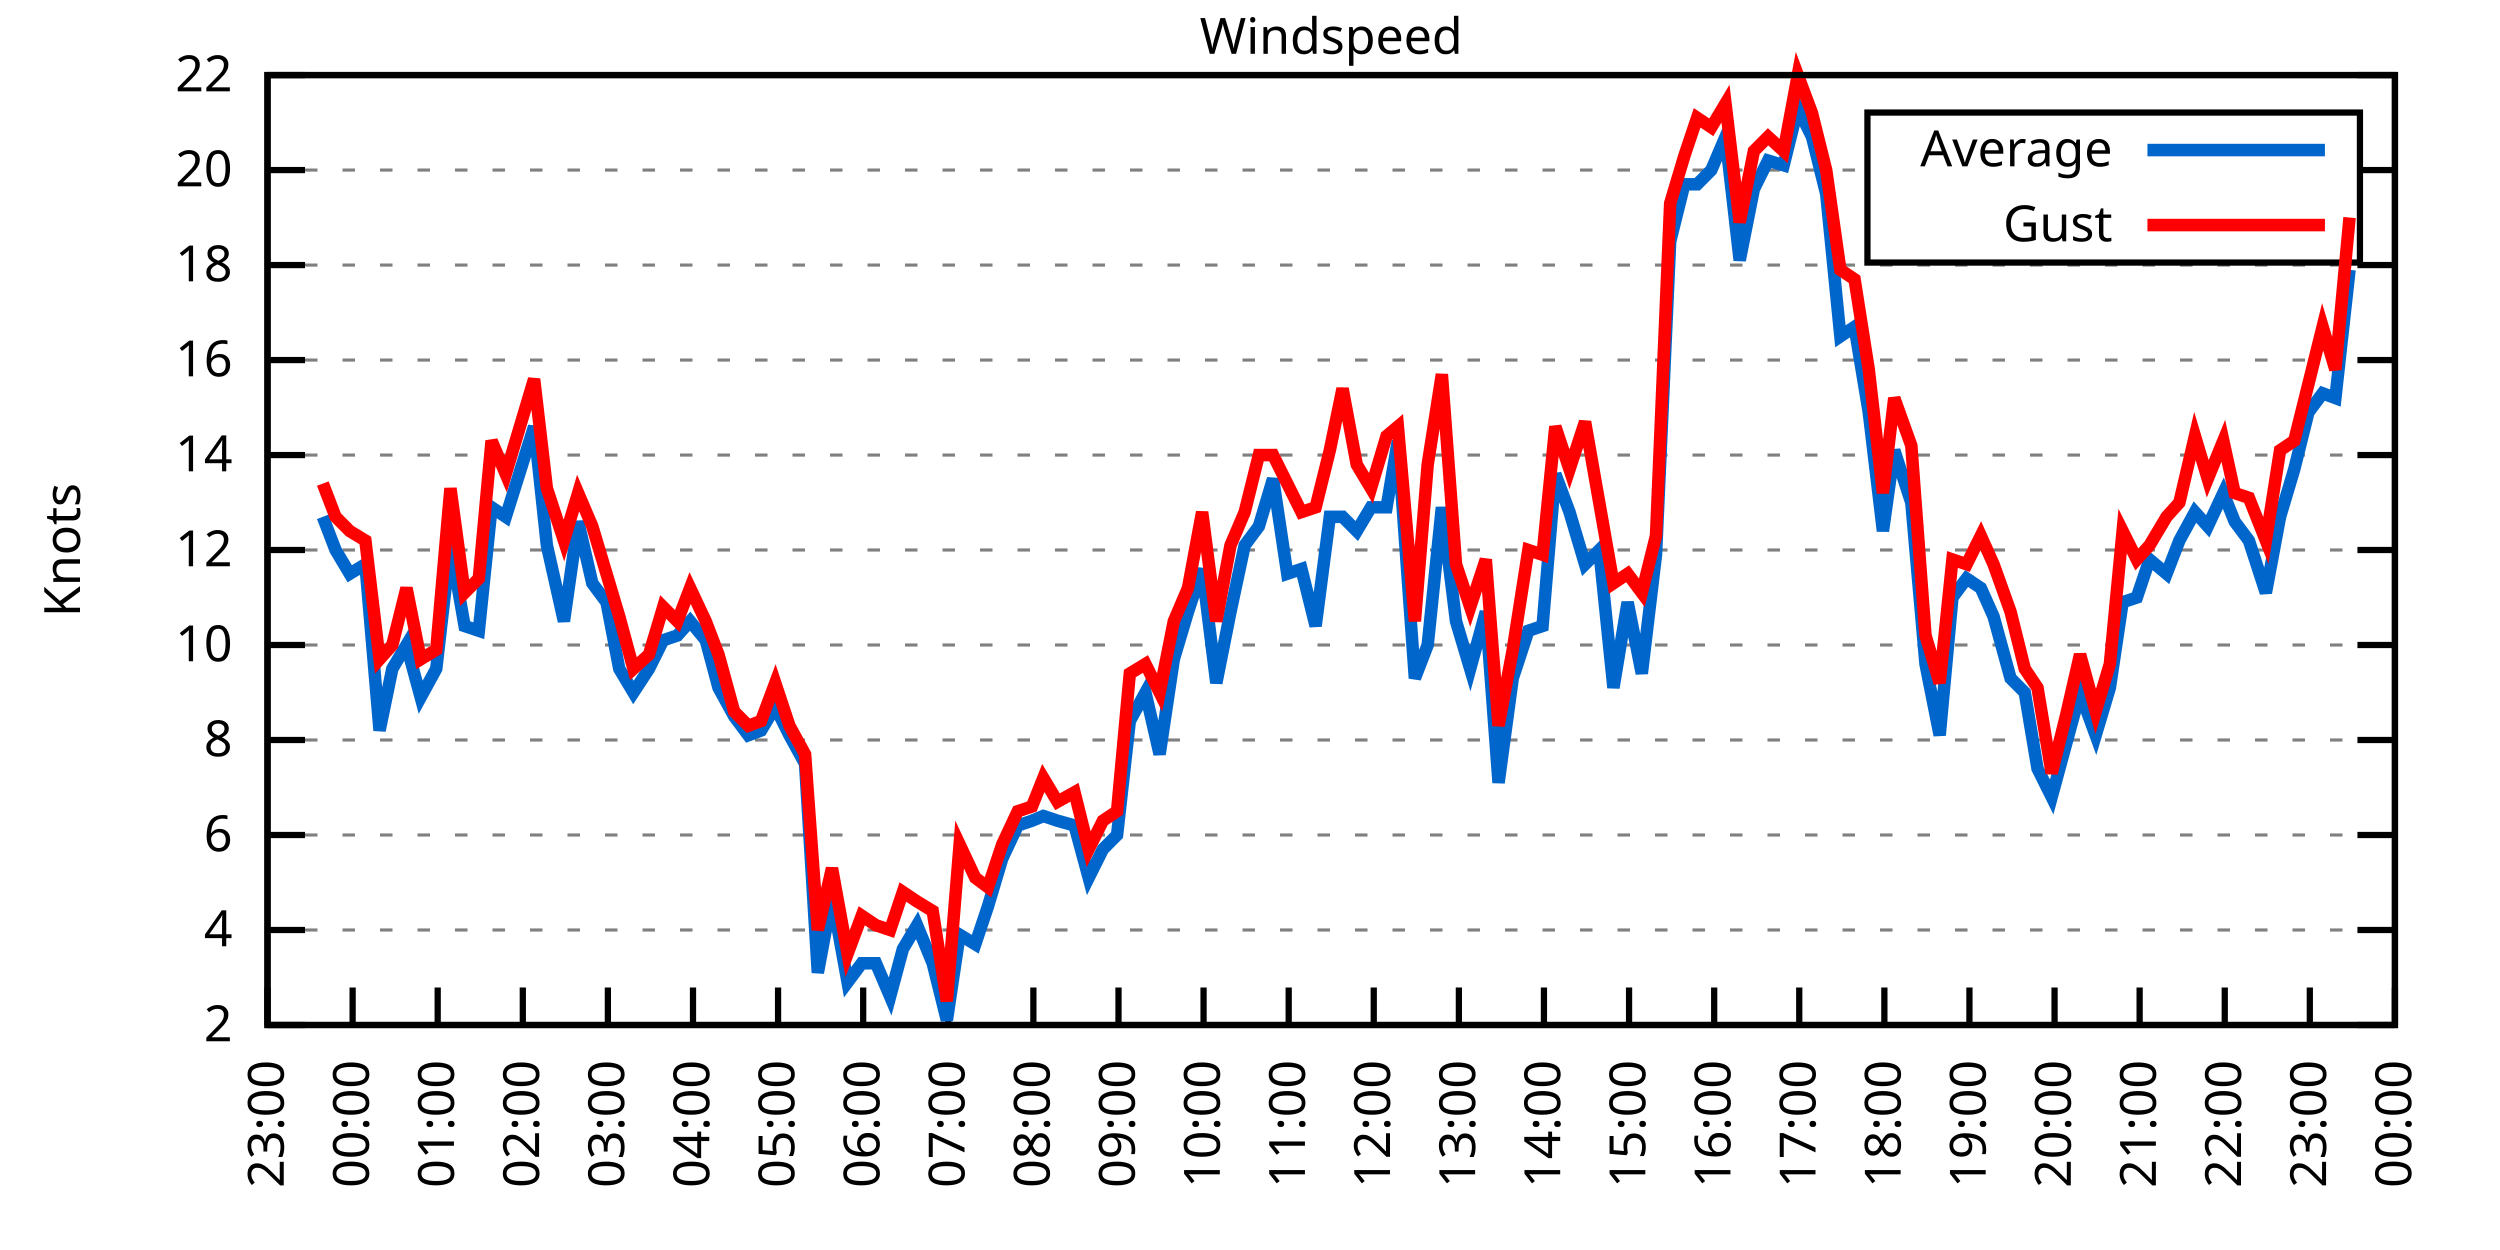
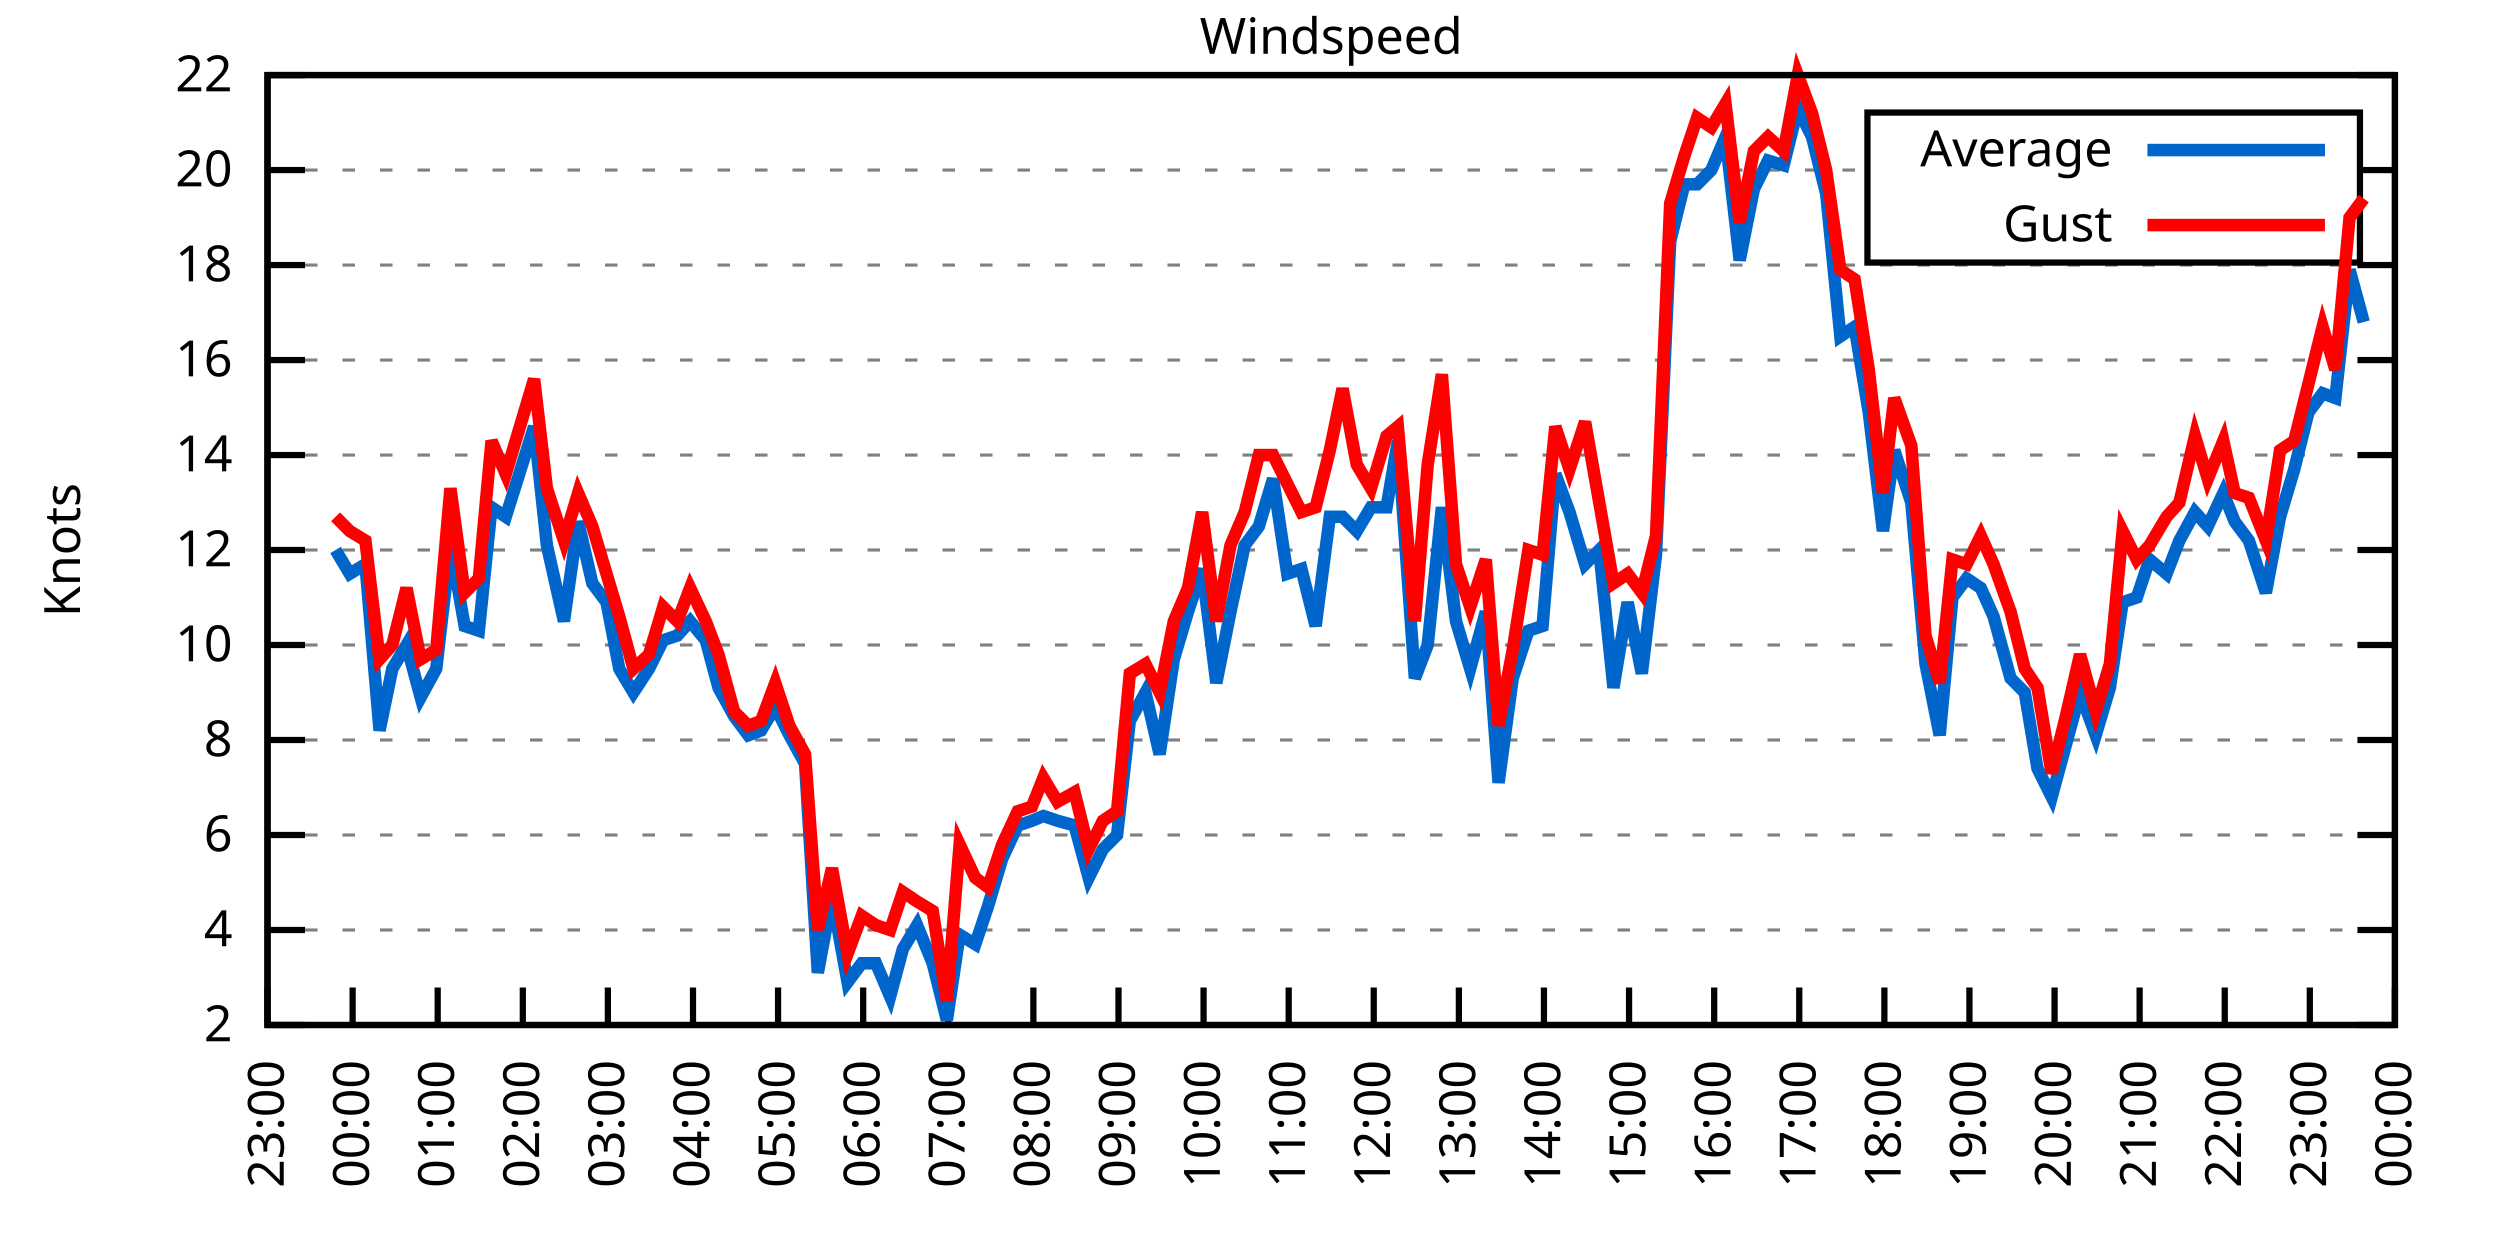
<svg xmlns="http://www.w3.org/2000/svg" xmlns:xlink="http://www.w3.org/1999/xlink" width="400" height="200" viewBox="0 0 400 200">
  <g id="gnuplot_canvas">
    <rect x="0" y="0" width="400" height="200" fill="none" />
    <defs>
      <circle id="gpDot" r="0.5" stroke-width="0.5" stroke="currentColor" />
      <path id="gpPt0" stroke-width="0.333" stroke="currentColor" d="M-1,0 h2 M0,-1 v2" />
      <path id="gpPt1" stroke-width="0.333" stroke="currentColor" d="M-1,-1 L1,1 M1,-1 L-1,1" />
      <path id="gpPt2" stroke-width="0.333" stroke="currentColor" d="M-1,0 L1,0 M0,-1 L0,1 M-1,-1 L1,1 M-1,1 L1,-1" />
      <rect id="gpPt3" stroke-width="0.333" stroke="currentColor" x="-1" y="-1" width="2" height="2" />
      <rect id="gpPt4" stroke-width="0.333" stroke="currentColor" fill="currentColor" x="-1" y="-1" width="2" height="2" />
      <circle id="gpPt5" stroke-width="0.333" stroke="currentColor" cx="0" cy="0" r="1" />
      <use xlink:href="#gpPt5" id="gpPt6" fill="currentColor" stroke="none" />
      <path id="gpPt7" stroke-width="0.333" stroke="currentColor" d="M0,-1.33 L-1.33,0.67 L1.33,0.67 z" />
      <use xlink:href="#gpPt7" id="gpPt8" fill="currentColor" stroke="none" />
      <use xlink:href="#gpPt7" id="gpPt9" stroke="currentColor" transform="rotate(180)" />
      <use xlink:href="#gpPt9" id="gpPt10" fill="currentColor" stroke="none" />
      <use xlink:href="#gpPt3" id="gpPt11" stroke="currentColor" transform="rotate(45)" />
      <use xlink:href="#gpPt11" id="gpPt12" fill="currentColor" stroke="none" />
      <path id="gpPt13" stroke-width="0.333" stroke="currentColor" d="M0,1.330 L1.265,0.411 L0.782,-1.067 L-0.782,-1.076 L-1.265,0.411 z" />
      <use xlink:href="#gpPt13" id="gpPt14" fill="currentColor" stroke="none" />
      <filter id="textbox" filterUnits="objectBoundingBox" x="0" y="0" height="1" width="1">
        <feFlood flood-color="white" flood-opacity="1" result="bgnd" />
        <feComposite in="SourceGraphic" in2="bgnd" operator="atop" />
      </filter>
      <filter id="greybox" filterUnits="objectBoundingBox" x="0" y="0" height="1" width="1">
        <feFlood flood-color="lightgrey" flood-opacity="1" result="grey" />
        <feComposite in="SourceGraphic" in2="grey" operator="atop" />
      </filter>
    </defs>
    <g fill="none" color="white" stroke="currentColor" stroke-width="1.00" stroke-linecap="butt" stroke-linejoin="miter">
</g>
    <g fill="none" color="black" stroke="currentColor" stroke-width="1.00" stroke-linecap="butt" stroke-linejoin="miter">
      <g stroke="none" shape-rendering="crispEdges">
        <polygon fill="rgb(255, 255, 255)" points="42.80,164.00 383.18,164.00 383.18,12.02 42.80,12.02 " />
      </g>
    </g>
    <g fill="none" color="black" stroke="currentColor" stroke-width="1.00" stroke-linecap="butt" stroke-linejoin="miter">
</g>
    <g fill="none" color="black" stroke="black" stroke-width="0.50" stroke-linecap="butt" stroke-linejoin="miter">
</g>
    <g fill="none" color="gray" stroke="currentColor" stroke-width="0.50" stroke-linecap="butt" stroke-linejoin="miter">
      <path stroke="gray" stroke-dasharray="2,4" class="gridline" d="M42.80,164.00 L383.19,164.00  " />
    </g>
    <g fill="none" color="gray" stroke="gray" stroke-width="1.00" stroke-linecap="butt" stroke-linejoin="miter">
</g>
    <g fill="none" color="black" stroke="currentColor" stroke-width="1.00" stroke-linecap="butt" stroke-linejoin="miter">
      <path stroke="black" d="M42.80,164.00 L48.80,164.00 M383.19,164.00 L377.19,164.00  " />
      <g transform="translate(37.20,166.60)" stroke="none" fill="black" font-family="Sans" font-size="8.00" text-anchor="end">
        <text>
          <tspan font-family="Sans"> 2</tspan>
        </text>
      </g>
    </g>
    <g fill="none" color="black" stroke="currentColor" stroke-width="1.00" stroke-linecap="butt" stroke-linejoin="miter">
</g>
    <g fill="none" color="black" stroke="black" stroke-width="0.50" stroke-linecap="butt" stroke-linejoin="miter">
</g>
    <g fill="none" color="gray" stroke="currentColor" stroke-width="0.50" stroke-linecap="butt" stroke-linejoin="miter">
      <path stroke="gray" stroke-dasharray="2,4" class="gridline" d="M42.80,148.80 L383.19,148.80  " />
    </g>
    <g fill="none" color="gray" stroke="gray" stroke-width="1.00" stroke-linecap="butt" stroke-linejoin="miter">
</g>
    <g fill="none" color="black" stroke="currentColor" stroke-width="1.00" stroke-linecap="butt" stroke-linejoin="miter">
      <path stroke="black" d="M42.80,148.80 L48.80,148.80 M383.19,148.80 L377.19,148.80  " />
      <g transform="translate(37.20,151.40)" stroke="none" fill="black" font-family="Sans" font-size="8.00" text-anchor="end">
        <text>
          <tspan font-family="Sans"> 4</tspan>
        </text>
      </g>
    </g>
    <g fill="none" color="black" stroke="currentColor" stroke-width="1.00" stroke-linecap="butt" stroke-linejoin="miter">
</g>
    <g fill="none" color="black" stroke="black" stroke-width="0.50" stroke-linecap="butt" stroke-linejoin="miter">
</g>
    <g fill="none" color="gray" stroke="currentColor" stroke-width="0.50" stroke-linecap="butt" stroke-linejoin="miter">
      <path stroke="gray" stroke-dasharray="2,4" class="gridline" d="M42.80,133.60 L383.19,133.60  " />
    </g>
    <g fill="none" color="gray" stroke="gray" stroke-width="1.00" stroke-linecap="butt" stroke-linejoin="miter">
</g>
    <g fill="none" color="black" stroke="currentColor" stroke-width="1.00" stroke-linecap="butt" stroke-linejoin="miter">
      <path stroke="black" d="M42.80,133.60 L48.80,133.60 M383.19,133.60 L377.19,133.60  " />
      <g transform="translate(37.20,136.20)" stroke="none" fill="black" font-family="Sans" font-size="8.00" text-anchor="end">
        <text>
          <tspan font-family="Sans"> 6</tspan>
        </text>
      </g>
    </g>
    <g fill="none" color="black" stroke="currentColor" stroke-width="1.00" stroke-linecap="butt" stroke-linejoin="miter">
</g>
    <g fill="none" color="black" stroke="black" stroke-width="0.50" stroke-linecap="butt" stroke-linejoin="miter">
</g>
    <g fill="none" color="gray" stroke="currentColor" stroke-width="0.50" stroke-linecap="butt" stroke-linejoin="miter">
      <path stroke="gray" stroke-dasharray="2,4" class="gridline" d="M42.80,118.40 L383.19,118.40  " />
    </g>
    <g fill="none" color="gray" stroke="gray" stroke-width="1.00" stroke-linecap="butt" stroke-linejoin="miter">
</g>
    <g fill="none" color="black" stroke="currentColor" stroke-width="1.00" stroke-linecap="butt" stroke-linejoin="miter">
      <path stroke="black" d="M42.80,118.40 L48.80,118.40 M383.19,118.40 L377.19,118.40  " />
      <g transform="translate(37.20,121.00)" stroke="none" fill="black" font-family="Sans" font-size="8.00" text-anchor="end">
        <text>
          <tspan font-family="Sans"> 8</tspan>
        </text>
      </g>
    </g>
    <g fill="none" color="black" stroke="currentColor" stroke-width="1.00" stroke-linecap="butt" stroke-linejoin="miter">
</g>
    <g fill="none" color="black" stroke="black" stroke-width="0.50" stroke-linecap="butt" stroke-linejoin="miter">
</g>
    <g fill="none" color="gray" stroke="currentColor" stroke-width="0.50" stroke-linecap="butt" stroke-linejoin="miter">
      <path stroke="gray" stroke-dasharray="2,4" class="gridline" d="M42.80,103.20 L383.19,103.20  " />
    </g>
    <g fill="none" color="gray" stroke="gray" stroke-width="1.00" stroke-linecap="butt" stroke-linejoin="miter">
</g>
    <g fill="none" color="black" stroke="currentColor" stroke-width="1.00" stroke-linecap="butt" stroke-linejoin="miter">
      <path stroke="black" d="M42.80,103.20 L48.80,103.20 M383.19,103.20 L377.19,103.20  " />
      <g transform="translate(37.20,105.80)" stroke="none" fill="black" font-family="Sans" font-size="8.00" text-anchor="end">
        <text>
          <tspan font-family="Sans"> 10</tspan>
        </text>
      </g>
    </g>
    <g fill="none" color="black" stroke="currentColor" stroke-width="1.00" stroke-linecap="butt" stroke-linejoin="miter">
</g>
    <g fill="none" color="black" stroke="black" stroke-width="0.50" stroke-linecap="butt" stroke-linejoin="miter">
</g>
    <g fill="none" color="gray" stroke="currentColor" stroke-width="0.50" stroke-linecap="butt" stroke-linejoin="miter">
      <path stroke="gray" stroke-dasharray="2,4" class="gridline" d="M42.80,88.00 L383.19,88.00  " />
    </g>
    <g fill="none" color="gray" stroke="gray" stroke-width="1.00" stroke-linecap="butt" stroke-linejoin="miter">
</g>
    <g fill="none" color="black" stroke="currentColor" stroke-width="1.00" stroke-linecap="butt" stroke-linejoin="miter">
      <path stroke="black" d="M42.80,88.00 L48.80,88.00 M383.19,88.00 L377.19,88.00  " />
      <g transform="translate(37.20,90.60)" stroke="none" fill="black" font-family="Sans" font-size="8.00" text-anchor="end">
        <text>
          <tspan font-family="Sans"> 12</tspan>
        </text>
      </g>
    </g>
    <g fill="none" color="black" stroke="currentColor" stroke-width="1.00" stroke-linecap="butt" stroke-linejoin="miter">
</g>
    <g fill="none" color="black" stroke="black" stroke-width="0.50" stroke-linecap="butt" stroke-linejoin="miter">
</g>
    <g fill="none" color="gray" stroke="currentColor" stroke-width="0.50" stroke-linecap="butt" stroke-linejoin="miter">
      <path stroke="gray" stroke-dasharray="2,4" class="gridline" d="M42.80,72.81 L383.19,72.81  " />
    </g>
    <g fill="none" color="gray" stroke="gray" stroke-width="1.00" stroke-linecap="butt" stroke-linejoin="miter">
</g>
    <g fill="none" color="black" stroke="currentColor" stroke-width="1.00" stroke-linecap="butt" stroke-linejoin="miter">
      <path stroke="black" d="M42.80,72.81 L48.80,72.81 M383.19,72.81 L377.19,72.81  " />
      <g transform="translate(37.20,75.41)" stroke="none" fill="black" font-family="Sans" font-size="8.00" text-anchor="end">
        <text>
          <tspan font-family="Sans"> 14</tspan>
        </text>
      </g>
    </g>
    <g fill="none" color="black" stroke="currentColor" stroke-width="1.00" stroke-linecap="butt" stroke-linejoin="miter">
</g>
    <g fill="none" color="black" stroke="black" stroke-width="0.50" stroke-linecap="butt" stroke-linejoin="miter">
</g>
    <g fill="none" color="gray" stroke="currentColor" stroke-width="0.50" stroke-linecap="butt" stroke-linejoin="miter">
      <path stroke="gray" stroke-dasharray="2,4" class="gridline" d="M42.80,57.61 L383.19,57.61  " />
    </g>
    <g fill="none" color="gray" stroke="gray" stroke-width="1.00" stroke-linecap="butt" stroke-linejoin="miter">
</g>
    <g fill="none" color="black" stroke="currentColor" stroke-width="1.00" stroke-linecap="butt" stroke-linejoin="miter">
      <path stroke="black" d="M42.80,57.61 L48.80,57.61 M383.19,57.61 L377.19,57.61  " />
      <g transform="translate(37.20,60.21)" stroke="none" fill="black" font-family="Sans" font-size="8.00" text-anchor="end">
        <text>
          <tspan font-family="Sans"> 16</tspan>
        </text>
      </g>
    </g>
    <g fill="none" color="black" stroke="currentColor" stroke-width="1.00" stroke-linecap="butt" stroke-linejoin="miter">
</g>
    <g fill="none" color="black" stroke="black" stroke-width="0.50" stroke-linecap="butt" stroke-linejoin="miter">
</g>
    <g fill="none" color="gray" stroke="currentColor" stroke-width="0.50" stroke-linecap="butt" stroke-linejoin="miter">
      <path stroke="gray" stroke-dasharray="2,4" class="gridline" d="M42.80,42.41 L383.19,42.41  " />
    </g>
    <g fill="none" color="gray" stroke="gray" stroke-width="1.00" stroke-linecap="butt" stroke-linejoin="miter">
</g>
    <g fill="none" color="black" stroke="currentColor" stroke-width="1.00" stroke-linecap="butt" stroke-linejoin="miter">
      <path stroke="black" d="M42.80,42.41 L48.80,42.41 M383.19,42.41 L377.19,42.41  " />
      <g transform="translate(37.20,45.01)" stroke="none" fill="black" font-family="Sans" font-size="8.00" text-anchor="end">
        <text>
          <tspan font-family="Sans"> 18</tspan>
        </text>
      </g>
    </g>
    <g fill="none" color="black" stroke="currentColor" stroke-width="1.00" stroke-linecap="butt" stroke-linejoin="miter">
</g>
    <g fill="none" color="black" stroke="black" stroke-width="0.50" stroke-linecap="butt" stroke-linejoin="miter">
</g>
    <g fill="none" color="gray" stroke="currentColor" stroke-width="0.50" stroke-linecap="butt" stroke-linejoin="miter">
      <path stroke="gray" stroke-dasharray="2,4" class="gridline" d="M42.80,27.21 L298.79,27.21 M377.59,27.21 L383.19,27.21  " />
    </g>
    <g fill="none" color="gray" stroke="gray" stroke-width="1.00" stroke-linecap="butt" stroke-linejoin="miter">
</g>
    <g fill="none" color="black" stroke="currentColor" stroke-width="1.00" stroke-linecap="butt" stroke-linejoin="miter">
      <path stroke="black" d="M42.80,27.21 L48.80,27.21 M383.19,27.21 L377.19,27.21  " />
      <g transform="translate(37.20,29.81)" stroke="none" fill="black" font-family="Sans" font-size="8.00" text-anchor="end">
        <text>
          <tspan font-family="Sans"> 20</tspan>
        </text>
      </g>
    </g>
    <g fill="none" color="black" stroke="currentColor" stroke-width="1.00" stroke-linecap="butt" stroke-linejoin="miter">
</g>
    <g fill="none" color="black" stroke="black" stroke-width="0.50" stroke-linecap="butt" stroke-linejoin="miter">
</g>
    <g fill="none" color="gray" stroke="currentColor" stroke-width="0.50" stroke-linecap="butt" stroke-linejoin="miter">
      <path stroke="gray" stroke-dasharray="2,4" class="gridline" d="M42.80,12.01 L383.19,12.01  " />
    </g>
    <g fill="none" color="gray" stroke="gray" stroke-width="1.00" stroke-linecap="butt" stroke-linejoin="miter">
</g>
    <g fill="none" color="black" stroke="currentColor" stroke-width="1.00" stroke-linecap="butt" stroke-linejoin="miter">
      <path stroke="black" d="M42.80,12.01 L48.80,12.01 M383.19,12.01 L377.19,12.01  " />
      <g transform="translate(37.20,14.61)" stroke="none" fill="black" font-family="Sans" font-size="8.00" text-anchor="end">
        <text>
          <tspan font-family="Sans"> 22</tspan>
        </text>
      </g>
    </g>
    <g fill="none" color="black" stroke="currentColor" stroke-width="1.00" stroke-linecap="butt" stroke-linejoin="miter">
      <path stroke="black" d="M42.80,164.00 L42.80,158.00  " />
      <g transform="translate(45.40,169.60) rotate(270.00)" stroke="none" fill="black" font-family="Sans" font-size="8.00" text-anchor="end">
        <text>
          <tspan font-family="Sans">23:00</tspan>
        </text>
      </g>
    </g>
    <g fill="none" color="black" stroke="currentColor" stroke-width="1.00" stroke-linecap="butt" stroke-linejoin="miter">
      <path stroke="black" d="M56.42,164.00 L56.42,158.00  " />
      <g transform="translate(59.02,169.60) rotate(270.00)" stroke="none" fill="black" font-family="Sans" font-size="8.00" text-anchor="end">
        <text>
          <tspan font-family="Sans">00:00</tspan>
        </text>
      </g>
    </g>
    <g fill="none" color="black" stroke="currentColor" stroke-width="1.00" stroke-linecap="butt" stroke-linejoin="miter">
      <path stroke="black" d="M70.03,164.00 L70.03,158.00  " />
      <g transform="translate(72.63,169.60) rotate(270.00)" stroke="none" fill="black" font-family="Sans" font-size="8.00" text-anchor="end">
        <text>
          <tspan font-family="Sans">01:00</tspan>
        </text>
      </g>
    </g>
    <g fill="none" color="black" stroke="currentColor" stroke-width="1.00" stroke-linecap="butt" stroke-linejoin="miter">
      <path stroke="black" d="M83.65,164.00 L83.65,158.00  " />
      <g transform="translate(86.25,169.60) rotate(270.00)" stroke="none" fill="black" font-family="Sans" font-size="8.00" text-anchor="end">
        <text>
          <tspan font-family="Sans">02:00</tspan>
        </text>
      </g>
    </g>
    <g fill="none" color="black" stroke="currentColor" stroke-width="1.00" stroke-linecap="butt" stroke-linejoin="miter">
      <path stroke="black" d="M97.26,164.00 L97.26,158.00  " />
      <g transform="translate(99.86,169.60) rotate(270.00)" stroke="none" fill="black" font-family="Sans" font-size="8.00" text-anchor="end">
        <text>
          <tspan font-family="Sans">03:00</tspan>
        </text>
      </g>
    </g>
    <g fill="none" color="black" stroke="currentColor" stroke-width="1.00" stroke-linecap="butt" stroke-linejoin="miter">
      <path stroke="black" d="M110.88,164.00 L110.88,158.00  " />
      <g transform="translate(113.48,169.60) rotate(270.00)" stroke="none" fill="black" font-family="Sans" font-size="8.00" text-anchor="end">
        <text>
          <tspan font-family="Sans">04:00</tspan>
        </text>
      </g>
    </g>
    <g fill="none" color="black" stroke="currentColor" stroke-width="1.00" stroke-linecap="butt" stroke-linejoin="miter">
      <path stroke="black" d="M124.49,164.00 L124.49,158.00  " />
      <g transform="translate(127.09,169.60) rotate(270.00)" stroke="none" fill="black" font-family="Sans" font-size="8.00" text-anchor="end">
        <text>
          <tspan font-family="Sans">05:00</tspan>
        </text>
      </g>
    </g>
    <g fill="none" color="black" stroke="currentColor" stroke-width="1.00" stroke-linecap="butt" stroke-linejoin="miter">
      <path stroke="black" d="M138.11,164.00 L138.11,158.00  " />
      <g transform="translate(140.71,169.60) rotate(270.00)" stroke="none" fill="black" font-family="Sans" font-size="8.00" text-anchor="end">
        <text>
          <tspan font-family="Sans">06:00</tspan>
        </text>
      </g>
    </g>
    <g fill="none" color="black" stroke="currentColor" stroke-width="1.00" stroke-linecap="butt" stroke-linejoin="miter">
      <path stroke="black" d="M151.72,164.00 L151.72,158.00  " />
      <g transform="translate(154.32,169.60) rotate(270.00)" stroke="none" fill="black" font-family="Sans" font-size="8.00" text-anchor="end">
        <text>
          <tspan font-family="Sans">07:00</tspan>
        </text>
      </g>
    </g>
    <g fill="none" color="black" stroke="currentColor" stroke-width="1.00" stroke-linecap="butt" stroke-linejoin="miter">
      <path stroke="black" d="M165.34,164.00 L165.34,158.00  " />
      <g transform="translate(167.94,169.60) rotate(270.00)" stroke="none" fill="black" font-family="Sans" font-size="8.00" text-anchor="end">
        <text>
          <tspan font-family="Sans">08:00</tspan>
        </text>
      </g>
    </g>
    <g fill="none" color="black" stroke="currentColor" stroke-width="1.00" stroke-linecap="butt" stroke-linejoin="miter">
      <path stroke="black" d="M178.96,164.00 L178.96,158.00  " />
      <g transform="translate(181.56,169.60) rotate(270.00)" stroke="none" fill="black" font-family="Sans" font-size="8.00" text-anchor="end">
        <text>
          <tspan font-family="Sans">09:00</tspan>
        </text>
      </g>
    </g>
    <g fill="none" color="black" stroke="currentColor" stroke-width="1.00" stroke-linecap="butt" stroke-linejoin="miter">
      <path stroke="black" d="M192.57,164.00 L192.57,158.00  " />
      <g transform="translate(195.17,169.60) rotate(270.00)" stroke="none" fill="black" font-family="Sans" font-size="8.00" text-anchor="end">
        <text>
          <tspan font-family="Sans">10:00</tspan>
        </text>
      </g>
    </g>
    <g fill="none" color="black" stroke="currentColor" stroke-width="1.00" stroke-linecap="butt" stroke-linejoin="miter">
      <path stroke="black" d="M206.19,164.00 L206.19,158.00  " />
      <g transform="translate(208.79,169.60) rotate(270.00)" stroke="none" fill="black" font-family="Sans" font-size="8.00" text-anchor="end">
        <text>
          <tspan font-family="Sans">11:00</tspan>
        </text>
      </g>
    </g>
    <g fill="none" color="black" stroke="currentColor" stroke-width="1.00" stroke-linecap="butt" stroke-linejoin="miter">
      <path stroke="black" d="M219.80,164.00 L219.80,158.00  " />
      <g transform="translate(222.40,169.60) rotate(270.00)" stroke="none" fill="black" font-family="Sans" font-size="8.00" text-anchor="end">
        <text>
          <tspan font-family="Sans">12:00</tspan>
        </text>
      </g>
    </g>
    <g fill="none" color="black" stroke="currentColor" stroke-width="1.00" stroke-linecap="butt" stroke-linejoin="miter">
      <path stroke="black" d="M233.42,164.00 L233.42,158.00  " />
      <g transform="translate(236.02,169.60) rotate(270.00)" stroke="none" fill="black" font-family="Sans" font-size="8.00" text-anchor="end">
        <text>
          <tspan font-family="Sans">13:00</tspan>
        </text>
      </g>
    </g>
    <g fill="none" color="black" stroke="currentColor" stroke-width="1.00" stroke-linecap="butt" stroke-linejoin="miter">
      <path stroke="black" d="M247.03,164.00 L247.03,158.00  " />
      <g transform="translate(249.63,169.60) rotate(270.00)" stroke="none" fill="black" font-family="Sans" font-size="8.00" text-anchor="end">
        <text>
          <tspan font-family="Sans">14:00</tspan>
        </text>
      </g>
    </g>
    <g fill="none" color="black" stroke="currentColor" stroke-width="1.00" stroke-linecap="butt" stroke-linejoin="miter">
      <path stroke="black" d="M260.65,164.00 L260.65,158.00  " />
      <g transform="translate(263.25,169.60) rotate(270.00)" stroke="none" fill="black" font-family="Sans" font-size="8.00" text-anchor="end">
        <text>
          <tspan font-family="Sans">15:00</tspan>
        </text>
      </g>
    </g>
    <g fill="none" color="black" stroke="currentColor" stroke-width="1.00" stroke-linecap="butt" stroke-linejoin="miter">
      <path stroke="black" d="M274.27,164.00 L274.27,158.00  " />
      <g transform="translate(276.87,169.60) rotate(270.00)" stroke="none" fill="black" font-family="Sans" font-size="8.00" text-anchor="end">
        <text>
          <tspan font-family="Sans">16:00</tspan>
        </text>
      </g>
    </g>
    <g fill="none" color="black" stroke="currentColor" stroke-width="1.00" stroke-linecap="butt" stroke-linejoin="miter">
      <path stroke="black" d="M287.88,164.00 L287.88,158.00  " />
      <g transform="translate(290.48,169.60) rotate(270.00)" stroke="none" fill="black" font-family="Sans" font-size="8.00" text-anchor="end">
        <text>
          <tspan font-family="Sans">17:00</tspan>
        </text>
      </g>
    </g>
    <g fill="none" color="black" stroke="currentColor" stroke-width="1.00" stroke-linecap="butt" stroke-linejoin="miter">
      <path stroke="black" d="M301.50,164.00 L301.50,158.00  " />
      <g transform="translate(304.10,169.60) rotate(270.00)" stroke="none" fill="black" font-family="Sans" font-size="8.00" text-anchor="end">
        <text>
          <tspan font-family="Sans">18:00</tspan>
        </text>
      </g>
    </g>
    <g fill="none" color="black" stroke="currentColor" stroke-width="1.00" stroke-linecap="butt" stroke-linejoin="miter">
      <path stroke="black" d="M315.11,164.00 L315.11,158.00  " />
      <g transform="translate(317.71,169.60) rotate(270.00)" stroke="none" fill="black" font-family="Sans" font-size="8.00" text-anchor="end">
        <text>
          <tspan font-family="Sans">19:00</tspan>
        </text>
      </g>
    </g>
    <g fill="none" color="black" stroke="currentColor" stroke-width="1.00" stroke-linecap="butt" stroke-linejoin="miter">
      <path stroke="black" d="M328.73,164.00 L328.73,158.00  " />
      <g transform="translate(331.33,169.60) rotate(270.00)" stroke="none" fill="black" font-family="Sans" font-size="8.00" text-anchor="end">
        <text>
          <tspan font-family="Sans">20:00</tspan>
        </text>
      </g>
    </g>
    <g fill="none" color="black" stroke="currentColor" stroke-width="1.00" stroke-linecap="butt" stroke-linejoin="miter">
      <path stroke="black" d="M342.34,164.00 L342.34,158.00  " />
      <g transform="translate(344.94,169.60) rotate(270.00)" stroke="none" fill="black" font-family="Sans" font-size="8.00" text-anchor="end">
        <text>
          <tspan font-family="Sans">21:00</tspan>
        </text>
      </g>
    </g>
    <g fill="none" color="black" stroke="currentColor" stroke-width="1.00" stroke-linecap="butt" stroke-linejoin="miter">
      <path stroke="black" d="M355.96,164.00 L355.96,158.00  " />
      <g transform="translate(358.56,169.60) rotate(270.00)" stroke="none" fill="black" font-family="Sans" font-size="8.00" text-anchor="end">
        <text>
          <tspan font-family="Sans">22:00</tspan>
        </text>
      </g>
    </g>
    <g fill="none" color="black" stroke="currentColor" stroke-width="1.00" stroke-linecap="butt" stroke-linejoin="miter">
      <path stroke="black" d="M369.57,164.00 L369.57,158.00  " />
      <g transform="translate(372.17,169.60) rotate(270.00)" stroke="none" fill="black" font-family="Sans" font-size="8.00" text-anchor="end">
        <text>
          <tspan font-family="Sans">23:00</tspan>
        </text>
      </g>
    </g>
    <g fill="none" color="black" stroke="currentColor" stroke-width="1.00" stroke-linecap="butt" stroke-linejoin="miter">
      <path stroke="black" d="M383.19,164.00 L383.19,158.00  " />
      <g transform="translate(385.79,169.60) rotate(270.00)" stroke="none" fill="black" font-family="Sans" font-size="8.00" text-anchor="end">
        <text>
          <tspan font-family="Sans">00:00</tspan>
        </text>
      </g>
    </g>
    <g fill="none" color="black" stroke="currentColor" stroke-width="1.00" stroke-linecap="butt" stroke-linejoin="miter">
</g>
    <g fill="none" color="black" stroke="currentColor" stroke-width="1.00" stroke-linecap="butt" stroke-linejoin="miter">
      <path stroke="black" d="M42.80,12.01 L42.80,164.00 L383.19,164.00 L383.19,12.01 L42.80,12.01 Z  " />
    </g>
    <g fill="none" color="black" stroke="currentColor" stroke-width="1.00" stroke-linecap="butt" stroke-linejoin="miter">
</g>
    <g fill="none" color="black" stroke="currentColor" stroke-width="1.00" stroke-linecap="butt" stroke-linejoin="miter">
      <path stroke="black" d="M298.79,42.01 L298.79,18.01 L377.59,18.01 L377.59,42.01 L298.79,42.01 Z  " />
    </g>
    <g id="Windspeed_plot_1">
      <g fill="none" color="white" stroke="black" stroke-width="2.00" stroke-linecap="butt" stroke-linejoin="miter">
</g>
      <g fill="none" color="black" stroke="currentColor" stroke-width="2.00" stroke-linecap="butt" stroke-linejoin="miter">
        <g transform="translate(337.99,26.61)" stroke="none" fill="black" font-family="Sans" font-size="8.00" text-anchor="end">
          <text>
            <tspan font-family="Sans">Average</tspan>
          </text>
        </g>
      </g>
      <g fill="none" color="black" stroke="currentColor" stroke-width="2.00" stroke-linecap="butt" stroke-linejoin="miter">
-         <path stroke="rgb(  0, 102, 204)" d="M343.59,24.01 L371.99,24.01 M51.65,82.69 L53.69,88.00 L55.96,91.80 L58.46,90.28 L60.73,116.88 L62.77,107.00   L65.04,103.20 L67.31,111.56 L69.80,107.00 L72.07,87.25 L74.34,100.16 L76.61,100.92 L78.65,81.17 L80.92,82.69   L85.46,68.25 L87.50,87.25 L90.23,99.40 L92.50,83.45 L94.77,93.32 L97.04,96.36 L99.08,107.00 L101.35,110.80   L103.84,107.00 L106.11,102.44 L108.38,101.68 L110.42,99.40 L112.92,102.44 L114.96,110.04 L117.46,114.60 L119.73,117.64   L121.77,116.88 L124.04,113.08 L126.31,117.64 L128.81,122.20 L130.85,155.64 L133.12,143.48 L135.61,157.16 L137.88,154.12   L140.15,154.12 L142.42,159.44 L144.46,151.84 L146.73,148.04 L149.23,154.12 L151.50,163.24 L153.54,149.56 L156.04,151.08   L158.08,145.00 L160.35,137.40 L162.84,132.08 L165.11,131.32 L166.93,130.56 L169.20,131.32 L171.92,132.08 L174.19,140.44   L176.46,135.88 L178.73,133.60 L180.77,115.36 L183.27,110.80 L185.54,120.68 L187.81,105.48 L190.08,97.88 L192.34,91.04   L194.61,109.28 L196.88,97.88 L199.15,87.25 L201.42,84.21 L203.69,76.61 L205.96,91.80 L208.23,91.04 L210.50,100.16   L212.77,82.69 L214.81,82.69 L217.08,84.97 L219.35,81.17 L221.85,81.17 L223.66,70.53 L226.38,108.52 L228.43,103.20   L230.70,81.17 L232.96,99.40 L235.23,107.00 L237.73,97.88 L239.77,125.24 L242.04,108.52 L244.54,100.92 L246.81,100.16   L248.85,75.85 L251.12,81.93 L253.61,90.28 L255.88,88.00 L258.15,110.04 L260.42,96.36 L262.69,107.76 L264.96,88.76   L267.23,38.61 L269.50,29.49 L271.54,29.49 L273.81,27.21 L276.08,21.89 L278.35,41.65 L280.62,30.25 L282.89,25.69   L285.38,26.45 L287.65,17.33 L289.92,21.89 L292.19,31.01 L294.46,53.81 L296.73,52.29 L299.00,65.97 L301.27,84.97   L303.08,72.05 L305.81,80.41 L308.08,106.24 L310.35,117.64 L312.39,95.60 L314.66,92.56 L316.93,94.08 L318.97,98.64   L321.69,108.52 L323.96,110.80 L326.00,122.96 L328.27,127.52 L330.54,119.16 L332.81,110.80 L335.31,117.64 L337.58,110.04   L339.62,96.36 L341.89,95.60 L343.93,89.52 L346.65,91.80 L348.70,86.49 L351.19,81.93 L353.24,84.21 L355.73,78.89   L357.55,83.45 L359.82,86.49 L362.54,94.84 L364.81,82.69 L367.08,75.09 L369.35,65.97 L371.62,62.93 L373.66,63.69   L375.93,43.17  " />
+         <path stroke="rgb(  0, 102, 204)" d="M343.59,24.01 L371.99,24.01 M53.69,88.00 L55.96,91.80 L58.46,90.28 L60.73,116.88 L62.77,107.00 L65.04,103.20   L67.31,111.56 L69.80,107.00 L72.07,87.25 L74.34,100.16 L76.61,100.92 L78.65,81.17 L80.92,82.69 L85.46,68.25   L87.50,87.25 L90.23,99.40 L92.50,83.45 L94.77,93.32 L97.04,96.36 L99.08,107.00 L101.35,110.80 L103.84,107.00   L106.11,102.44 L108.38,101.68 L110.42,99.40 L112.92,102.44 L114.96,110.04 L117.46,114.60 L119.73,117.64 L121.77,116.88   L124.04,113.08 L126.31,117.64 L128.81,122.20 L130.85,155.64 L133.12,143.48 L135.61,157.16 L137.88,154.12 L140.15,154.12   L142.42,159.44 L144.46,151.84 L146.73,148.04 L149.23,154.12 L151.50,163.24 L153.54,149.56 L156.04,151.08 L158.08,145.00   L160.35,137.40 L162.84,132.08 L165.11,131.32 L166.93,130.56 L169.20,131.32 L171.92,132.08 L174.19,140.44 L176.46,135.88   L178.73,133.60 L180.77,115.36 L183.27,110.80 L185.54,120.68 L187.81,105.48 L190.08,97.88 L192.34,91.04 L194.61,109.28   L196.88,97.88 L199.15,87.25 L201.42,84.21 L203.69,76.61 L205.96,91.80 L208.23,91.04 L210.50,100.16 L212.77,82.69   L214.81,82.69 L217.08,84.97 L219.35,81.17 L221.85,81.17 L223.66,70.53 L226.38,108.52 L228.43,103.20 L230.70,81.17   L232.96,99.40 L235.23,107.00 L237.73,97.88 L239.77,125.24 L242.04,108.52 L244.54,100.92 L246.81,100.16 L248.85,75.85   L251.12,81.93 L253.61,90.28 L255.88,88.00 L258.15,110.04 L260.42,96.36 L262.69,107.76 L264.96,88.76 L267.23,38.61   L269.50,29.49 L271.54,29.49 L273.81,27.21 L276.08,21.89 L278.35,41.65 L280.62,30.25 L282.89,25.69 L285.38,26.45   L287.65,17.33 L289.92,21.89 L292.19,31.01 L294.46,53.81 L296.73,52.29 L299.00,65.97 L301.27,84.97 L303.08,72.05   L305.81,80.41 L308.08,106.24 L310.35,117.64 L312.39,95.60 L314.66,92.56 L316.93,94.08 L318.97,98.64 L321.69,108.52   L323.96,110.80 L326.00,122.96 L328.27,127.52 L330.54,119.16 L332.81,110.80 L335.31,117.64 L337.58,110.04 L339.62,96.36   L341.89,95.60 L343.93,89.52 L346.65,91.80 L348.70,86.49 L351.19,81.93 L353.24,84.21 L355.73,78.89 L357.55,83.45   L359.82,86.49 L362.54,94.84 L364.81,82.69 L367.08,75.09 L369.35,65.97 L371.62,62.93 L373.66,63.69 L375.93,43.17   L378.20,51.53  " />
      </g>
    </g>
    <g id="Windspeed_plot_2">
      <g fill="none" color="black" stroke="currentColor" stroke-width="2.00" stroke-linecap="butt" stroke-linejoin="miter">
        <g transform="translate(337.99,38.61)" stroke="none" fill="black" font-family="Sans" font-size="8.00" text-anchor="end">
          <text>
            <tspan font-family="Sans">Gust</tspan>
          </text>
        </g>
      </g>
      <g fill="none" color="black" stroke="currentColor" stroke-width="2.00" stroke-linecap="butt" stroke-linejoin="miter">
-         <path stroke="rgb(255,   0,   0)" d="M343.59,36.01 L371.99,36.01 M51.65,77.37 L53.69,82.69 L55.96,84.97 L58.46,86.49 L60.73,105.48 L62.77,103.20   L65.04,94.08 L67.31,105.48 L69.80,103.96 L72.07,78.13 L74.34,94.84 L76.61,92.56 L78.65,70.53 L80.92,75.85   L85.46,60.65 L87.50,78.13 L90.23,86.49 L92.50,78.89 L94.77,84.21 L97.04,91.80 L99.08,98.64 L101.35,107.00   L103.84,104.72 L106.11,97.12 L108.38,99.40 L110.42,94.08 L112.92,99.40 L114.96,104.72 L117.46,113.84 L119.73,116.12   L121.77,115.36 L124.04,109.28 L126.31,116.12 L128.81,120.68 L130.85,148.80 L133.12,138.92 L135.61,152.60 L137.88,146.52   L140.15,148.04 L142.42,148.80 L144.46,142.72 L146.73,144.24 L149.23,145.76 L151.50,160.20 L153.54,135.12 L156.04,140.44   L158.08,141.96 L160.35,135.12 L162.84,129.80 L165.11,129.04 L166.93,124.48 L169.20,128.28 L171.92,126.76 L174.19,135.88   L176.46,131.32 L178.73,129.80 L180.77,107.76 L183.27,106.24 L185.54,110.80 L187.81,99.40 L190.08,94.08 L192.34,81.93   L194.61,99.40 L196.88,87.25 L199.15,81.93 L201.42,72.81 L203.69,72.81 L205.96,77.37 L208.23,81.93 L210.50,81.17   L212.77,72.05 L214.81,62.17 L217.08,74.33 L219.35,78.13 L221.85,69.77 L223.66,68.25 L226.38,99.40 L228.43,74.33   L230.70,59.89 L232.96,90.28 L235.23,97.12 L237.73,89.52 L239.77,116.12 L242.04,103.96 L244.54,88.00 L246.81,88.76   L248.85,68.25 L251.12,75.09 L253.61,67.49 L255.88,80.41 L258.15,93.32 L260.42,91.80 L262.69,94.84 L264.96,85.73   L267.23,32.53 L269.50,24.93 L271.54,18.85 L273.81,20.37 L276.08,16.57 L278.35,35.57 L280.62,24.17 L282.89,21.89   L285.38,24.17 L287.65,12.01 L289.92,18.09 L292.19,27.21 L294.46,43.17 L296.73,44.69 L299.00,59.13 L301.27,78.89   L303.08,63.69 L305.81,71.29 L308.08,101.68 L310.35,109.28 L312.39,89.52 L314.66,90.28 L316.93,85.73 L318.97,90.28   L321.69,97.88 L323.96,107.00 L326.00,110.04 L328.27,123.72 L330.54,114.60 L332.81,104.72 L335.31,113.84 L337.58,106.24   L339.62,84.97 L341.89,89.52 L343.93,87.25 L346.65,82.69 L348.70,80.41 L351.19,69.77 L353.24,76.61 L355.73,70.53   L357.55,78.89 L359.82,79.65 L362.54,86.49 L364.81,72.05 L367.08,70.53 L369.35,61.41 L371.62,52.29 L373.66,59.13   L375.93,34.81  " />
+         <path stroke="rgb(255,   0,   0)" d="M343.59,36.01 L371.99,36.01 M53.69,82.69 L55.96,84.97 L58.46,86.49 L60.73,105.48 L62.77,103.20 L65.04,94.08   L67.31,105.48 L69.80,103.96 L72.07,78.13 L74.34,94.84 L76.61,92.56 L78.65,70.53 L80.92,75.85 L85.46,60.65   L87.50,78.13 L90.23,86.49 L92.50,78.89 L94.77,84.21 L97.04,91.80 L99.08,98.64 L101.35,107.00 L103.84,104.72   L106.11,97.12 L108.38,99.40 L110.42,94.08 L112.92,99.40 L114.96,104.72 L117.46,113.84 L119.73,116.12 L121.77,115.36   L124.04,109.28 L126.31,116.12 L128.81,120.68 L130.85,148.80 L133.12,138.92 L135.61,152.60 L137.88,146.52 L140.15,148.04   L142.42,148.80 L144.46,142.72 L146.73,144.24 L149.23,145.76 L151.50,160.20 L153.54,135.12 L156.04,140.44 L158.08,141.96   L160.35,135.12 L162.84,129.80 L165.11,129.04 L166.93,124.48 L169.20,128.28 L171.92,126.76 L174.19,135.88 L176.46,131.32   L178.73,129.80 L180.77,107.76 L183.27,106.24 L185.54,110.80 L187.81,99.40 L190.08,94.08 L192.34,81.93 L194.61,99.40   L196.88,87.25 L199.15,81.93 L201.42,72.81 L203.69,72.81 L205.96,77.37 L208.23,81.93 L210.50,81.17 L212.77,72.05   L214.81,62.17 L217.08,74.33 L219.35,78.13 L221.85,69.77 L223.66,68.25 L226.38,99.40 L228.43,74.33 L230.70,59.89   L232.96,90.28 L235.23,97.12 L237.73,89.52 L239.77,116.12 L242.04,103.96 L244.54,88.00 L246.81,88.76 L248.85,68.25   L251.12,75.09 L253.61,67.49 L255.88,80.41 L258.15,93.32 L260.42,91.80 L262.69,94.84 L264.96,85.73 L267.23,32.53   L269.50,24.93 L271.54,18.85 L273.81,20.37 L276.08,16.57 L278.35,35.57 L280.62,24.17 L282.89,21.89 L285.38,24.17   L287.65,12.01 L289.92,18.09 L292.19,27.21 L294.46,43.17 L296.73,44.69 L299.00,59.13 L301.27,78.89 L303.08,63.69   L305.81,71.29 L308.08,101.68 L310.35,109.28 L312.39,89.52 L314.66,90.28 L316.93,85.73 L318.97,90.28 L321.69,97.88   L323.96,107.00 L326.00,110.04 L328.27,123.72 L330.54,114.60 L332.81,104.72 L335.31,113.84 L337.58,106.24 L339.62,84.97   L341.89,89.52 L343.93,87.25 L346.65,82.69 L348.70,80.41 L351.19,69.77 L353.24,76.61 L355.73,70.53 L357.55,78.89   L359.82,79.65 L362.54,86.49 L364.81,72.05 L367.08,70.53 L369.35,61.41 L371.62,52.29 L373.66,59.13 L375.93,34.81   L378.20,31.77  " />
      </g>
    </g>
    <g fill="none" color="black" stroke="currentColor" stroke-width="2.00" stroke-linecap="butt" stroke-linejoin="miter">
</g>
    <g fill="none" color="black" stroke="black" stroke-width="1.00" stroke-linecap="butt" stroke-linejoin="miter">
</g>
    <g fill="none" color="black" stroke="currentColor" stroke-width="1.00" stroke-linecap="butt" stroke-linejoin="miter">
      <path stroke="black" d="M42.80,12.01 L42.80,164.00 L383.19,164.00 L383.19,12.01 L42.80,12.01 Z  " />
      <g transform="translate(12.80,88.01) rotate(270.00)" stroke="none" fill="black" font-family="Sans" font-size="8.00" text-anchor="middle">
        <text>
          <tspan font-family="Sans">Knots</tspan>
        </text>
      </g>
    </g>
    <g fill="none" color="black" stroke="currentColor" stroke-width="1.00" stroke-linecap="butt" stroke-linejoin="miter">
</g>
    <g fill="none" color="black" stroke="currentColor" stroke-width="1.00" stroke-linecap="butt" stroke-linejoin="miter">
      <g transform="translate(212.99,8.61)" stroke="none" fill="black" font-family="Sans" font-size="8.00" text-anchor="middle">
        <text>
          <tspan font-family="Sans">Windspeed</tspan>
        </text>
      </g>
    </g>
    <g fill="none" color="black" stroke="currentColor" stroke-width="1.00" stroke-linecap="butt" stroke-linejoin="miter">
</g>
  </g>
</svg>
